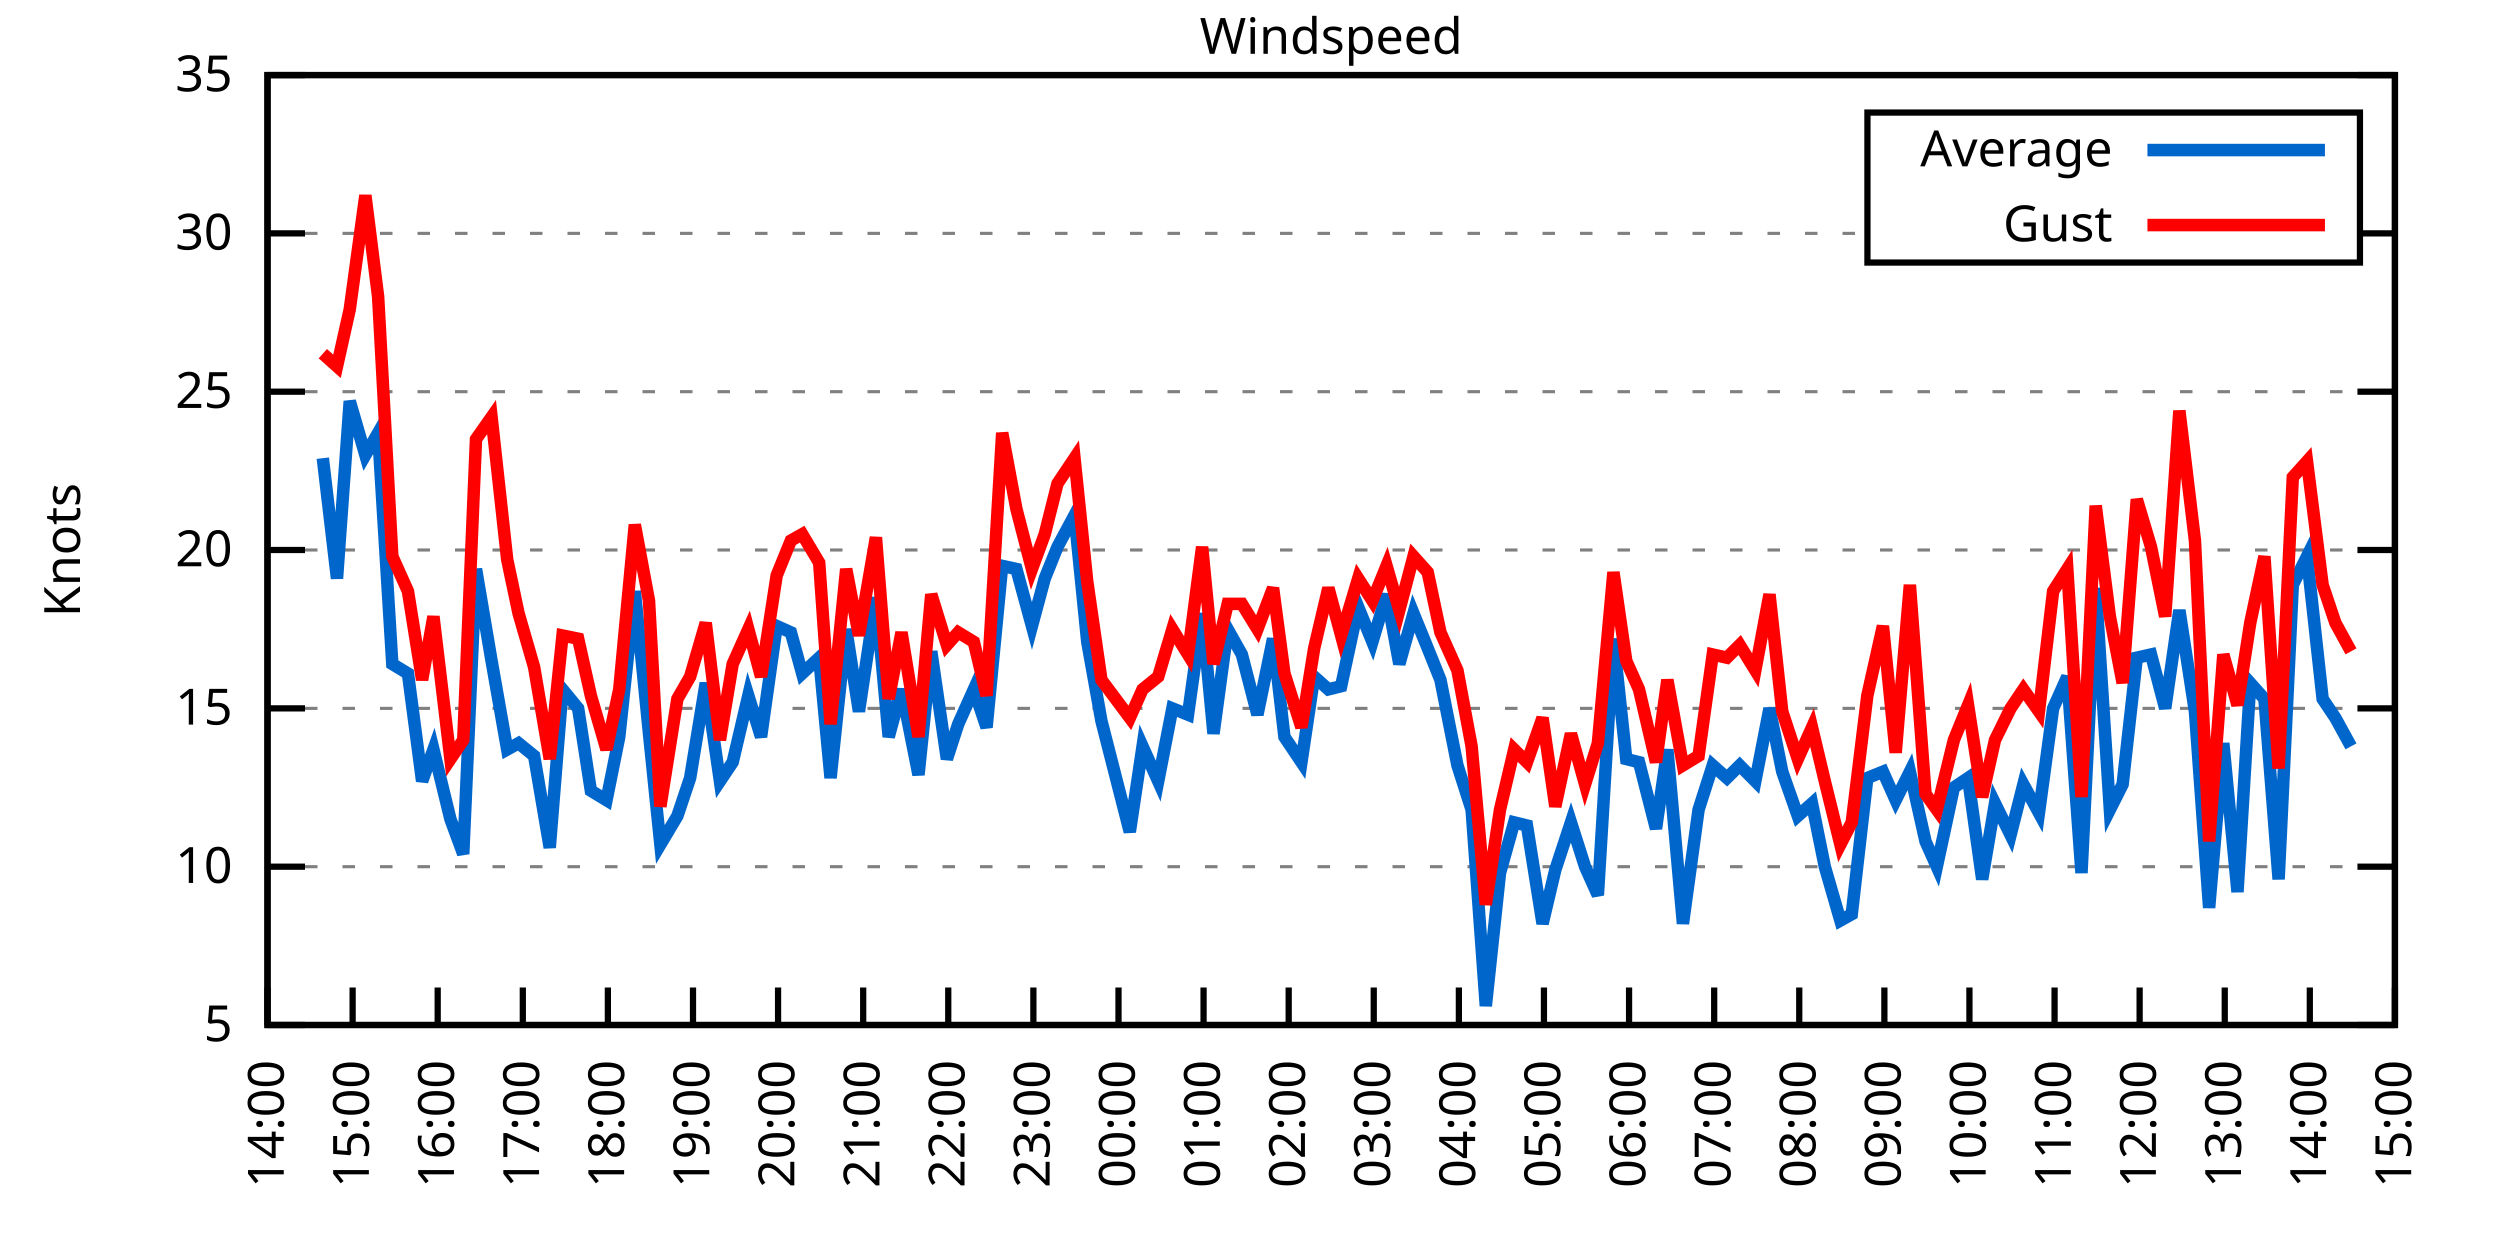
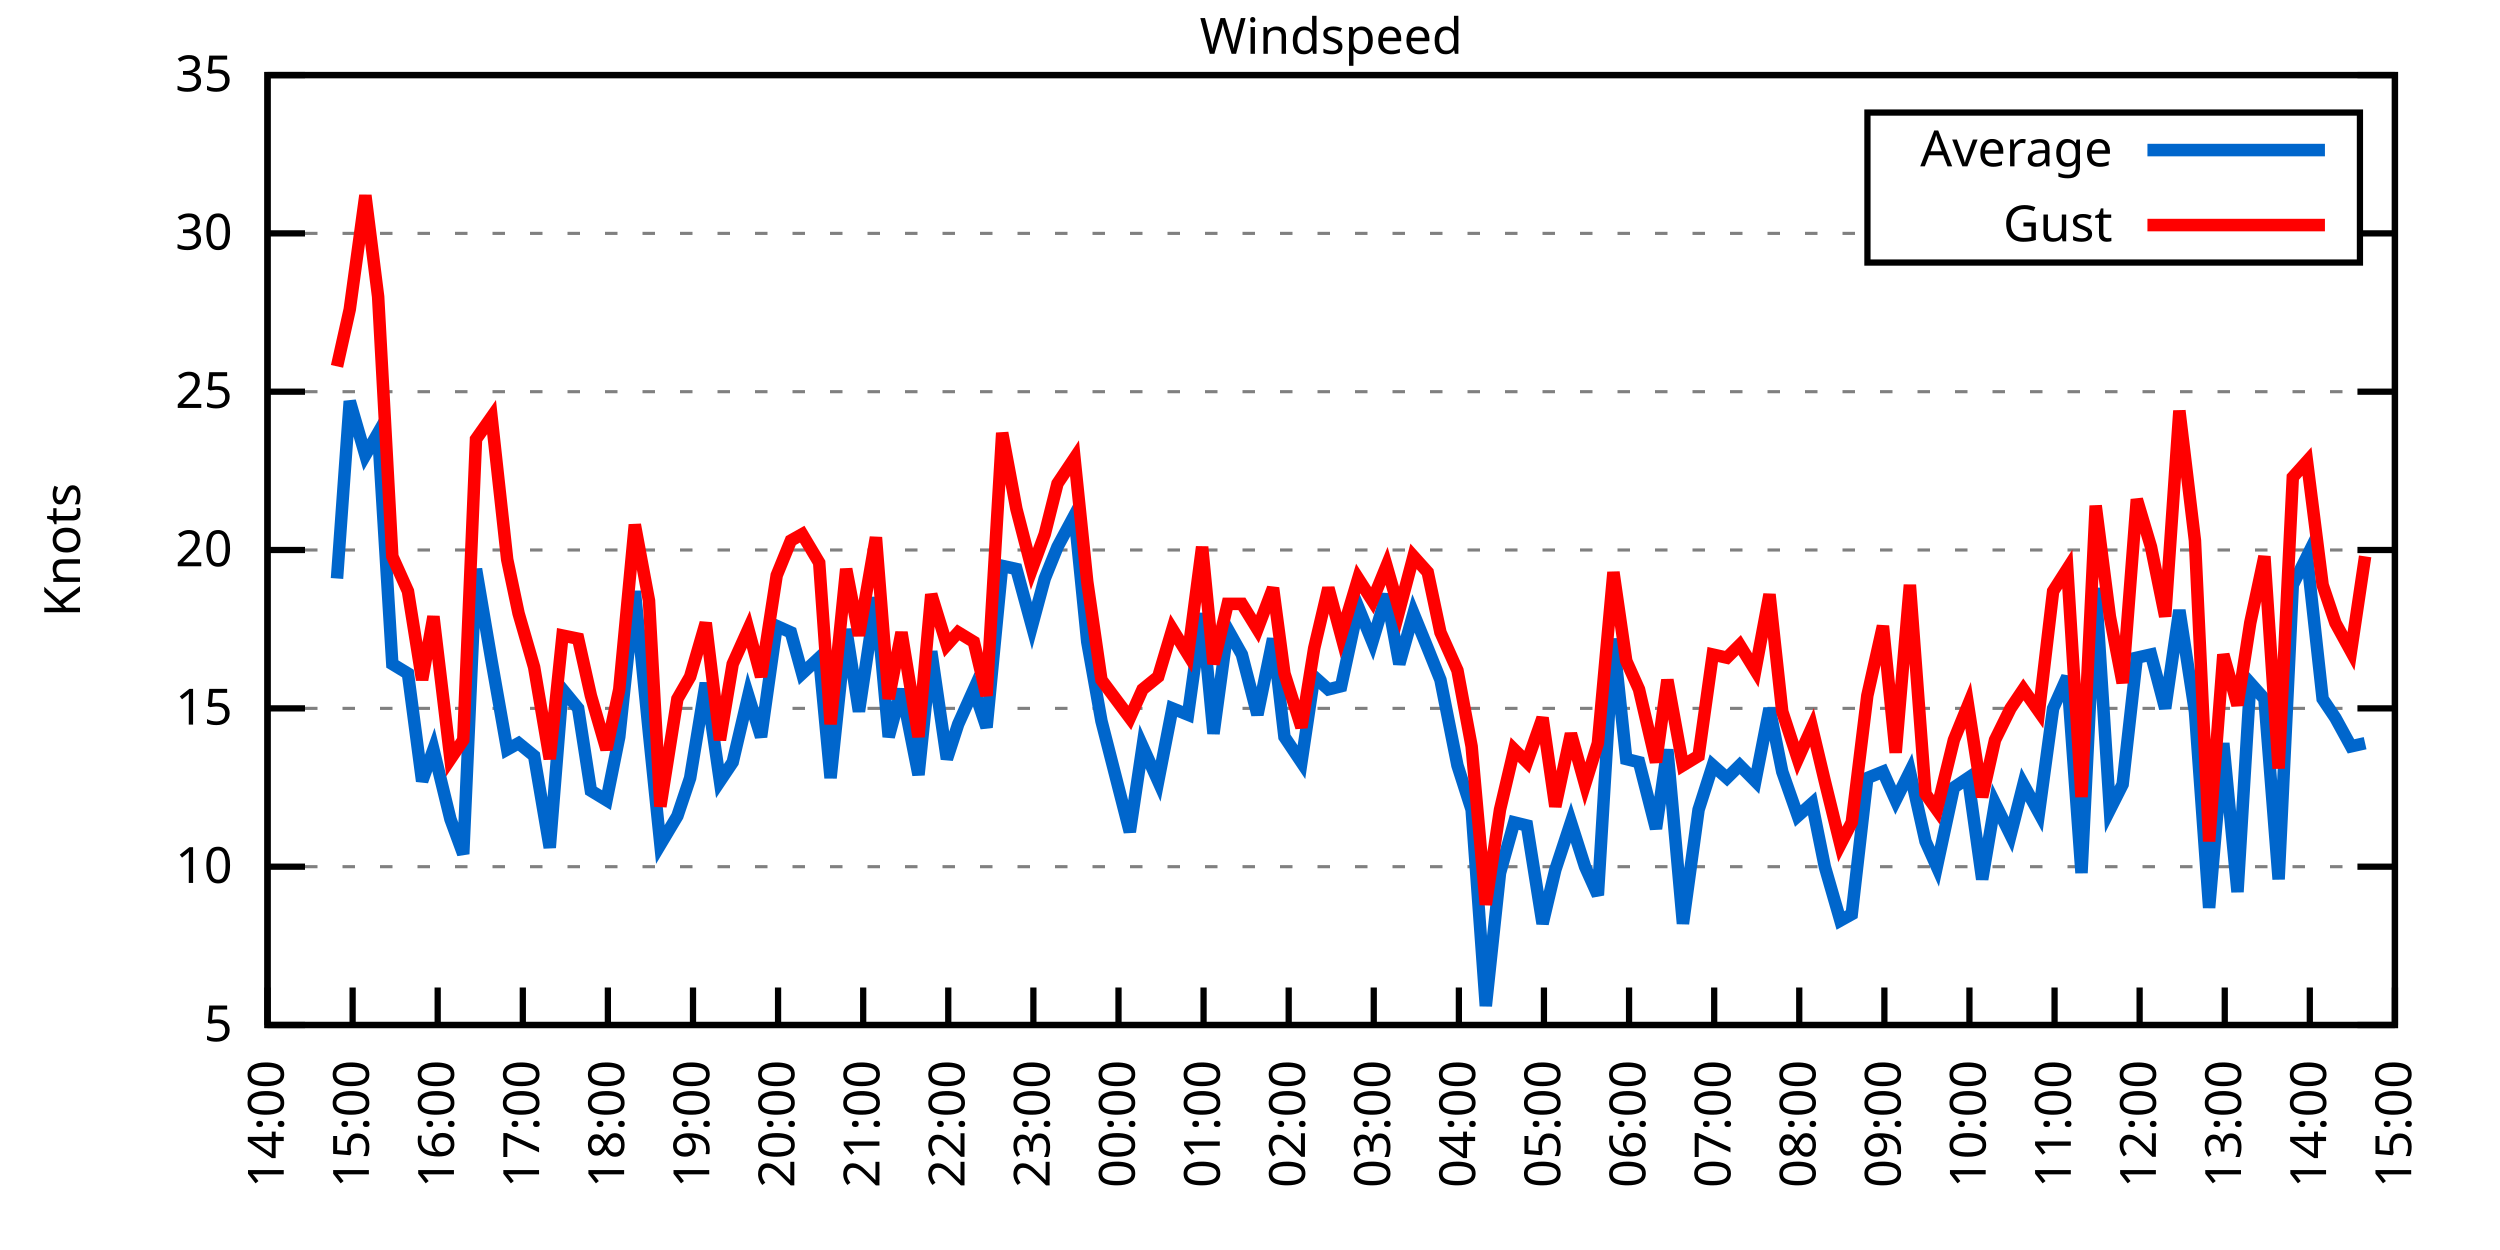
<svg xmlns="http://www.w3.org/2000/svg" xmlns:xlink="http://www.w3.org/1999/xlink" width="400" height="200" viewBox="0 0 400 200">
  <g id="gnuplot_canvas">
    <rect x="0" y="0" width="400" height="200" fill="none" />
    <defs>
      <circle id="gpDot" r="0.5" stroke-width="0.5" stroke="currentColor" />
      <path id="gpPt0" stroke-width="0.333" stroke="currentColor" d="M-1,0 h2 M0,-1 v2" />
      <path id="gpPt1" stroke-width="0.333" stroke="currentColor" d="M-1,-1 L1,1 M1,-1 L-1,1" />
      <path id="gpPt2" stroke-width="0.333" stroke="currentColor" d="M-1,0 L1,0 M0,-1 L0,1 M-1,-1 L1,1 M-1,1 L1,-1" />
      <rect id="gpPt3" stroke-width="0.333" stroke="currentColor" x="-1" y="-1" width="2" height="2" />
      <rect id="gpPt4" stroke-width="0.333" stroke="currentColor" fill="currentColor" x="-1" y="-1" width="2" height="2" />
      <circle id="gpPt5" stroke-width="0.333" stroke="currentColor" cx="0" cy="0" r="1" />
      <use xlink:href="#gpPt5" id="gpPt6" fill="currentColor" stroke="none" />
      <path id="gpPt7" stroke-width="0.333" stroke="currentColor" d="M0,-1.33 L-1.33,0.67 L1.33,0.67 z" />
      <use xlink:href="#gpPt7" id="gpPt8" fill="currentColor" stroke="none" />
      <use xlink:href="#gpPt7" id="gpPt9" stroke="currentColor" transform="rotate(180)" />
      <use xlink:href="#gpPt9" id="gpPt10" fill="currentColor" stroke="none" />
      <use xlink:href="#gpPt3" id="gpPt11" stroke="currentColor" transform="rotate(45)" />
      <use xlink:href="#gpPt11" id="gpPt12" fill="currentColor" stroke="none" />
      <path id="gpPt13" stroke-width="0.333" stroke="currentColor" d="M0,1.330 L1.265,0.411 L0.782,-1.067 L-0.782,-1.076 L-1.265,0.411 z" />
      <use xlink:href="#gpPt13" id="gpPt14" fill="currentColor" stroke="none" />
      <filter id="textbox" filterUnits="objectBoundingBox" x="0" y="0" height="1" width="1">
        <feFlood flood-color="white" flood-opacity="1" result="bgnd" />
        <feComposite in="SourceGraphic" in2="bgnd" operator="atop" />
      </filter>
      <filter id="greybox" filterUnits="objectBoundingBox" x="0" y="0" height="1" width="1">
        <feFlood flood-color="lightgrey" flood-opacity="1" result="grey" />
        <feComposite in="SourceGraphic" in2="grey" operator="atop" />
      </filter>
    </defs>
    <g fill="none" color="white" stroke="currentColor" stroke-width="1.00" stroke-linecap="butt" stroke-linejoin="miter">
</g>
    <g fill="none" color="black" stroke="currentColor" stroke-width="1.00" stroke-linecap="butt" stroke-linejoin="miter">
      <g stroke="none" shape-rendering="crispEdges">
        <polygon fill="rgb(255, 255, 255)" points="42.80,164.00 383.18,164.00 383.18,12.02 42.80,12.02 " />
      </g>
    </g>
    <g fill="none" color="black" stroke="currentColor" stroke-width="1.00" stroke-linecap="butt" stroke-linejoin="miter">
</g>
    <g fill="none" color="black" stroke="black" stroke-width="0.50" stroke-linecap="butt" stroke-linejoin="miter">
</g>
    <g fill="none" color="gray" stroke="currentColor" stroke-width="0.50" stroke-linecap="butt" stroke-linejoin="miter">
      <path stroke="gray" stroke-dasharray="2,4" class="gridline" d="M42.80,164.00 L383.19,164.00  " />
    </g>
    <g fill="none" color="gray" stroke="gray" stroke-width="1.00" stroke-linecap="butt" stroke-linejoin="miter">
</g>
    <g fill="none" color="black" stroke="currentColor" stroke-width="1.00" stroke-linecap="butt" stroke-linejoin="miter">
      <path stroke="black" d="M42.80,164.00 L48.80,164.00 M383.19,164.00 L377.19,164.00  " />
      <g transform="translate(37.20,166.60)" stroke="none" fill="black" font-family="Sans" font-size="8.00" text-anchor="end">
        <text>
          <tspan font-family="Sans"> 5</tspan>
        </text>
      </g>
    </g>
    <g fill="none" color="black" stroke="currentColor" stroke-width="1.00" stroke-linecap="butt" stroke-linejoin="miter">
</g>
    <g fill="none" color="black" stroke="black" stroke-width="0.50" stroke-linecap="butt" stroke-linejoin="miter">
</g>
    <g fill="none" color="gray" stroke="currentColor" stroke-width="0.50" stroke-linecap="butt" stroke-linejoin="miter">
      <path stroke="gray" stroke-dasharray="2,4" class="gridline" d="M42.80,138.67 L383.19,138.67  " />
    </g>
    <g fill="none" color="gray" stroke="gray" stroke-width="1.00" stroke-linecap="butt" stroke-linejoin="miter">
</g>
    <g fill="none" color="black" stroke="currentColor" stroke-width="1.00" stroke-linecap="butt" stroke-linejoin="miter">
      <path stroke="black" d="M42.80,138.67 L48.80,138.67 M383.19,138.67 L377.19,138.67  " />
      <g transform="translate(37.20,141.27)" stroke="none" fill="black" font-family="Sans" font-size="8.00" text-anchor="end">
        <text>
          <tspan font-family="Sans"> 10</tspan>
        </text>
      </g>
    </g>
    <g fill="none" color="black" stroke="currentColor" stroke-width="1.00" stroke-linecap="butt" stroke-linejoin="miter">
</g>
    <g fill="none" color="black" stroke="black" stroke-width="0.50" stroke-linecap="butt" stroke-linejoin="miter">
</g>
    <g fill="none" color="gray" stroke="currentColor" stroke-width="0.50" stroke-linecap="butt" stroke-linejoin="miter">
      <path stroke="gray" stroke-dasharray="2,4" class="gridline" d="M42.80,113.34 L383.19,113.34  " />
    </g>
    <g fill="none" color="gray" stroke="gray" stroke-width="1.00" stroke-linecap="butt" stroke-linejoin="miter">
</g>
    <g fill="none" color="black" stroke="currentColor" stroke-width="1.00" stroke-linecap="butt" stroke-linejoin="miter">
      <path stroke="black" d="M42.80,113.34 L48.80,113.34 M383.19,113.34 L377.19,113.34  " />
      <g transform="translate(37.20,115.94)" stroke="none" fill="black" font-family="Sans" font-size="8.00" text-anchor="end">
        <text>
          <tspan font-family="Sans"> 15</tspan>
        </text>
      </g>
    </g>
    <g fill="none" color="black" stroke="currentColor" stroke-width="1.00" stroke-linecap="butt" stroke-linejoin="miter">
</g>
    <g fill="none" color="black" stroke="black" stroke-width="0.50" stroke-linecap="butt" stroke-linejoin="miter">
</g>
    <g fill="none" color="gray" stroke="currentColor" stroke-width="0.50" stroke-linecap="butt" stroke-linejoin="miter">
      <path stroke="gray" stroke-dasharray="2,4" class="gridline" d="M42.80,88.00 L383.19,88.00  " />
    </g>
    <g fill="none" color="gray" stroke="gray" stroke-width="1.00" stroke-linecap="butt" stroke-linejoin="miter">
</g>
    <g fill="none" color="black" stroke="currentColor" stroke-width="1.00" stroke-linecap="butt" stroke-linejoin="miter">
      <path stroke="black" d="M42.80,88.00 L48.80,88.00 M383.19,88.00 L377.19,88.00  " />
      <g transform="translate(37.20,90.60)" stroke="none" fill="black" font-family="Sans" font-size="8.00" text-anchor="end">
        <text>
          <tspan font-family="Sans"> 20</tspan>
        </text>
      </g>
    </g>
    <g fill="none" color="black" stroke="currentColor" stroke-width="1.00" stroke-linecap="butt" stroke-linejoin="miter">
</g>
    <g fill="none" color="black" stroke="black" stroke-width="0.50" stroke-linecap="butt" stroke-linejoin="miter">
</g>
    <g fill="none" color="gray" stroke="currentColor" stroke-width="0.50" stroke-linecap="butt" stroke-linejoin="miter">
      <path stroke="gray" stroke-dasharray="2,4" class="gridline" d="M42.80,62.67 L383.19,62.67  " />
    </g>
    <g fill="none" color="gray" stroke="gray" stroke-width="1.00" stroke-linecap="butt" stroke-linejoin="miter">
</g>
    <g fill="none" color="black" stroke="currentColor" stroke-width="1.00" stroke-linecap="butt" stroke-linejoin="miter">
      <path stroke="black" d="M42.80,62.67 L48.80,62.67 M383.19,62.67 L377.19,62.67  " />
      <g transform="translate(37.20,65.27)" stroke="none" fill="black" font-family="Sans" font-size="8.00" text-anchor="end">
        <text>
          <tspan font-family="Sans"> 25</tspan>
        </text>
      </g>
    </g>
    <g fill="none" color="black" stroke="currentColor" stroke-width="1.00" stroke-linecap="butt" stroke-linejoin="miter">
</g>
    <g fill="none" color="black" stroke="black" stroke-width="0.50" stroke-linecap="butt" stroke-linejoin="miter">
</g>
    <g fill="none" color="gray" stroke="currentColor" stroke-width="0.50" stroke-linecap="butt" stroke-linejoin="miter">
      <path stroke="gray" stroke-dasharray="2,4" class="gridline" d="M42.80,37.34 L298.79,37.34 M377.59,37.34 L383.19,37.34  " />
    </g>
    <g fill="none" color="gray" stroke="gray" stroke-width="1.00" stroke-linecap="butt" stroke-linejoin="miter">
</g>
    <g fill="none" color="black" stroke="currentColor" stroke-width="1.00" stroke-linecap="butt" stroke-linejoin="miter">
      <path stroke="black" d="M42.80,37.34 L48.80,37.34 M383.19,37.34 L377.19,37.34  " />
      <g transform="translate(37.20,39.94)" stroke="none" fill="black" font-family="Sans" font-size="8.00" text-anchor="end">
        <text>
          <tspan font-family="Sans"> 30</tspan>
        </text>
      </g>
    </g>
    <g fill="none" color="black" stroke="currentColor" stroke-width="1.00" stroke-linecap="butt" stroke-linejoin="miter">
</g>
    <g fill="none" color="black" stroke="black" stroke-width="0.50" stroke-linecap="butt" stroke-linejoin="miter">
</g>
    <g fill="none" color="gray" stroke="currentColor" stroke-width="0.50" stroke-linecap="butt" stroke-linejoin="miter">
      <path stroke="gray" stroke-dasharray="2,4" class="gridline" d="M42.80,12.01 L383.19,12.01  " />
    </g>
    <g fill="none" color="gray" stroke="gray" stroke-width="1.00" stroke-linecap="butt" stroke-linejoin="miter">
</g>
    <g fill="none" color="black" stroke="currentColor" stroke-width="1.00" stroke-linecap="butt" stroke-linejoin="miter">
      <path stroke="black" d="M42.80,12.01 L48.80,12.01 M383.19,12.01 L377.19,12.01  " />
      <g transform="translate(37.20,14.61)" stroke="none" fill="black" font-family="Sans" font-size="8.00" text-anchor="end">
        <text>
          <tspan font-family="Sans"> 35</tspan>
        </text>
      </g>
    </g>
    <g fill="none" color="black" stroke="currentColor" stroke-width="1.00" stroke-linecap="butt" stroke-linejoin="miter">
      <path stroke="black" d="M42.80,164.00 L42.80,158.00  " />
      <g transform="translate(45.40,169.60) rotate(270.00)" stroke="none" fill="black" font-family="Sans" font-size="8.00" text-anchor="end">
        <text>
          <tspan font-family="Sans">14:00</tspan>
        </text>
      </g>
    </g>
    <g fill="none" color="black" stroke="currentColor" stroke-width="1.00" stroke-linecap="butt" stroke-linejoin="miter">
      <path stroke="black" d="M56.42,164.00 L56.42,158.00  " />
      <g transform="translate(59.02,169.60) rotate(270.00)" stroke="none" fill="black" font-family="Sans" font-size="8.00" text-anchor="end">
        <text>
          <tspan font-family="Sans">15:00</tspan>
        </text>
      </g>
    </g>
    <g fill="none" color="black" stroke="currentColor" stroke-width="1.00" stroke-linecap="butt" stroke-linejoin="miter">
      <path stroke="black" d="M70.03,164.00 L70.03,158.00  " />
      <g transform="translate(72.63,169.60) rotate(270.00)" stroke="none" fill="black" font-family="Sans" font-size="8.00" text-anchor="end">
        <text>
          <tspan font-family="Sans">16:00</tspan>
        </text>
      </g>
    </g>
    <g fill="none" color="black" stroke="currentColor" stroke-width="1.00" stroke-linecap="butt" stroke-linejoin="miter">
      <path stroke="black" d="M83.65,164.00 L83.65,158.00  " />
      <g transform="translate(86.25,169.60) rotate(270.00)" stroke="none" fill="black" font-family="Sans" font-size="8.00" text-anchor="end">
        <text>
          <tspan font-family="Sans">17:00</tspan>
        </text>
      </g>
    </g>
    <g fill="none" color="black" stroke="currentColor" stroke-width="1.00" stroke-linecap="butt" stroke-linejoin="miter">
      <path stroke="black" d="M97.26,164.00 L97.26,158.00  " />
      <g transform="translate(99.86,169.60) rotate(270.00)" stroke="none" fill="black" font-family="Sans" font-size="8.00" text-anchor="end">
        <text>
          <tspan font-family="Sans">18:00</tspan>
        </text>
      </g>
    </g>
    <g fill="none" color="black" stroke="currentColor" stroke-width="1.00" stroke-linecap="butt" stroke-linejoin="miter">
      <path stroke="black" d="M110.88,164.00 L110.88,158.00  " />
      <g transform="translate(113.48,169.60) rotate(270.00)" stroke="none" fill="black" font-family="Sans" font-size="8.00" text-anchor="end">
        <text>
          <tspan font-family="Sans">19:00</tspan>
        </text>
      </g>
    </g>
    <g fill="none" color="black" stroke="currentColor" stroke-width="1.00" stroke-linecap="butt" stroke-linejoin="miter">
      <path stroke="black" d="M124.49,164.00 L124.49,158.00  " />
      <g transform="translate(127.09,169.60) rotate(270.00)" stroke="none" fill="black" font-family="Sans" font-size="8.00" text-anchor="end">
        <text>
          <tspan font-family="Sans">20:00</tspan>
        </text>
      </g>
    </g>
    <g fill="none" color="black" stroke="currentColor" stroke-width="1.00" stroke-linecap="butt" stroke-linejoin="miter">
      <path stroke="black" d="M138.11,164.00 L138.11,158.00  " />
      <g transform="translate(140.71,169.60) rotate(270.00)" stroke="none" fill="black" font-family="Sans" font-size="8.00" text-anchor="end">
        <text>
          <tspan font-family="Sans">21:00</tspan>
        </text>
      </g>
    </g>
    <g fill="none" color="black" stroke="currentColor" stroke-width="1.00" stroke-linecap="butt" stroke-linejoin="miter">
      <path stroke="black" d="M151.72,164.00 L151.72,158.00  " />
      <g transform="translate(154.32,169.60) rotate(270.00)" stroke="none" fill="black" font-family="Sans" font-size="8.00" text-anchor="end">
        <text>
          <tspan font-family="Sans">22:00</tspan>
        </text>
      </g>
    </g>
    <g fill="none" color="black" stroke="currentColor" stroke-width="1.00" stroke-linecap="butt" stroke-linejoin="miter">
      <path stroke="black" d="M165.34,164.00 L165.34,158.00  " />
      <g transform="translate(167.94,169.60) rotate(270.00)" stroke="none" fill="black" font-family="Sans" font-size="8.00" text-anchor="end">
        <text>
          <tspan font-family="Sans">23:00</tspan>
        </text>
      </g>
    </g>
    <g fill="none" color="black" stroke="currentColor" stroke-width="1.00" stroke-linecap="butt" stroke-linejoin="miter">
      <path stroke="black" d="M178.96,164.00 L178.96,158.00  " />
      <g transform="translate(181.56,169.60) rotate(270.00)" stroke="none" fill="black" font-family="Sans" font-size="8.00" text-anchor="end">
        <text>
          <tspan font-family="Sans">00:00</tspan>
        </text>
      </g>
    </g>
    <g fill="none" color="black" stroke="currentColor" stroke-width="1.00" stroke-linecap="butt" stroke-linejoin="miter">
      <path stroke="black" d="M192.57,164.00 L192.57,158.00  " />
      <g transform="translate(195.17,169.60) rotate(270.00)" stroke="none" fill="black" font-family="Sans" font-size="8.00" text-anchor="end">
        <text>
          <tspan font-family="Sans">01:00</tspan>
        </text>
      </g>
    </g>
    <g fill="none" color="black" stroke="currentColor" stroke-width="1.00" stroke-linecap="butt" stroke-linejoin="miter">
      <path stroke="black" d="M206.19,164.00 L206.19,158.00  " />
      <g transform="translate(208.79,169.60) rotate(270.00)" stroke="none" fill="black" font-family="Sans" font-size="8.00" text-anchor="end">
        <text>
          <tspan font-family="Sans">02:00</tspan>
        </text>
      </g>
    </g>
    <g fill="none" color="black" stroke="currentColor" stroke-width="1.00" stroke-linecap="butt" stroke-linejoin="miter">
      <path stroke="black" d="M219.80,164.00 L219.80,158.00  " />
      <g transform="translate(222.40,169.60) rotate(270.00)" stroke="none" fill="black" font-family="Sans" font-size="8.00" text-anchor="end">
        <text>
          <tspan font-family="Sans">03:00</tspan>
        </text>
      </g>
    </g>
    <g fill="none" color="black" stroke="currentColor" stroke-width="1.00" stroke-linecap="butt" stroke-linejoin="miter">
      <path stroke="black" d="M233.42,164.00 L233.42,158.00  " />
      <g transform="translate(236.02,169.60) rotate(270.00)" stroke="none" fill="black" font-family="Sans" font-size="8.00" text-anchor="end">
        <text>
          <tspan font-family="Sans">04:00</tspan>
        </text>
      </g>
    </g>
    <g fill="none" color="black" stroke="currentColor" stroke-width="1.00" stroke-linecap="butt" stroke-linejoin="miter">
      <path stroke="black" d="M247.03,164.00 L247.03,158.00  " />
      <g transform="translate(249.63,169.60) rotate(270.00)" stroke="none" fill="black" font-family="Sans" font-size="8.00" text-anchor="end">
        <text>
          <tspan font-family="Sans">05:00</tspan>
        </text>
      </g>
    </g>
    <g fill="none" color="black" stroke="currentColor" stroke-width="1.00" stroke-linecap="butt" stroke-linejoin="miter">
      <path stroke="black" d="M260.65,164.00 L260.65,158.00  " />
      <g transform="translate(263.25,169.60) rotate(270.00)" stroke="none" fill="black" font-family="Sans" font-size="8.00" text-anchor="end">
        <text>
          <tspan font-family="Sans">06:00</tspan>
        </text>
      </g>
    </g>
    <g fill="none" color="black" stroke="currentColor" stroke-width="1.00" stroke-linecap="butt" stroke-linejoin="miter">
      <path stroke="black" d="M274.27,164.00 L274.27,158.00  " />
      <g transform="translate(276.87,169.60) rotate(270.00)" stroke="none" fill="black" font-family="Sans" font-size="8.00" text-anchor="end">
        <text>
          <tspan font-family="Sans">07:00</tspan>
        </text>
      </g>
    </g>
    <g fill="none" color="black" stroke="currentColor" stroke-width="1.00" stroke-linecap="butt" stroke-linejoin="miter">
      <path stroke="black" d="M287.88,164.00 L287.88,158.00  " />
      <g transform="translate(290.48,169.60) rotate(270.00)" stroke="none" fill="black" font-family="Sans" font-size="8.00" text-anchor="end">
        <text>
          <tspan font-family="Sans">08:00</tspan>
        </text>
      </g>
    </g>
    <g fill="none" color="black" stroke="currentColor" stroke-width="1.00" stroke-linecap="butt" stroke-linejoin="miter">
      <path stroke="black" d="M301.50,164.00 L301.50,158.00  " />
      <g transform="translate(304.10,169.60) rotate(270.00)" stroke="none" fill="black" font-family="Sans" font-size="8.00" text-anchor="end">
        <text>
          <tspan font-family="Sans">09:00</tspan>
        </text>
      </g>
    </g>
    <g fill="none" color="black" stroke="currentColor" stroke-width="1.00" stroke-linecap="butt" stroke-linejoin="miter">
      <path stroke="black" d="M315.11,164.00 L315.11,158.00  " />
      <g transform="translate(317.71,169.60) rotate(270.00)" stroke="none" fill="black" font-family="Sans" font-size="8.00" text-anchor="end">
        <text>
          <tspan font-family="Sans">10:00</tspan>
        </text>
      </g>
    </g>
    <g fill="none" color="black" stroke="currentColor" stroke-width="1.00" stroke-linecap="butt" stroke-linejoin="miter">
      <path stroke="black" d="M328.73,164.00 L328.73,158.00  " />
      <g transform="translate(331.33,169.60) rotate(270.00)" stroke="none" fill="black" font-family="Sans" font-size="8.00" text-anchor="end">
        <text>
          <tspan font-family="Sans">11:00</tspan>
        </text>
      </g>
    </g>
    <g fill="none" color="black" stroke="currentColor" stroke-width="1.00" stroke-linecap="butt" stroke-linejoin="miter">
      <path stroke="black" d="M342.34,164.00 L342.34,158.00  " />
      <g transform="translate(344.94,169.60) rotate(270.00)" stroke="none" fill="black" font-family="Sans" font-size="8.00" text-anchor="end">
        <text>
          <tspan font-family="Sans">12:00</tspan>
        </text>
      </g>
    </g>
    <g fill="none" color="black" stroke="currentColor" stroke-width="1.00" stroke-linecap="butt" stroke-linejoin="miter">
      <path stroke="black" d="M355.96,164.00 L355.96,158.00  " />
      <g transform="translate(358.56,169.60) rotate(270.00)" stroke="none" fill="black" font-family="Sans" font-size="8.00" text-anchor="end">
        <text>
          <tspan font-family="Sans">13:00</tspan>
        </text>
      </g>
    </g>
    <g fill="none" color="black" stroke="currentColor" stroke-width="1.00" stroke-linecap="butt" stroke-linejoin="miter">
      <path stroke="black" d="M369.57,164.00 L369.57,158.00  " />
      <g transform="translate(372.17,169.60) rotate(270.00)" stroke="none" fill="black" font-family="Sans" font-size="8.00" text-anchor="end">
        <text>
          <tspan font-family="Sans">14:00</tspan>
        </text>
      </g>
    </g>
    <g fill="none" color="black" stroke="currentColor" stroke-width="1.00" stroke-linecap="butt" stroke-linejoin="miter">
      <path stroke="black" d="M383.19,164.00 L383.19,158.00  " />
      <g transform="translate(385.79,169.60) rotate(270.00)" stroke="none" fill="black" font-family="Sans" font-size="8.00" text-anchor="end">
        <text>
          <tspan font-family="Sans">15:00</tspan>
        </text>
      </g>
    </g>
    <g fill="none" color="black" stroke="currentColor" stroke-width="1.00" stroke-linecap="butt" stroke-linejoin="miter">
</g>
    <g fill="none" color="black" stroke="currentColor" stroke-width="1.00" stroke-linecap="butt" stroke-linejoin="miter">
      <path stroke="black" d="M42.80,12.01 L42.80,164.00 L383.19,164.00 L383.19,12.01 L42.80,12.01 Z  " />
    </g>
    <g fill="none" color="black" stroke="currentColor" stroke-width="1.00" stroke-linecap="butt" stroke-linejoin="miter">
</g>
    <g fill="none" color="black" stroke="currentColor" stroke-width="1.00" stroke-linecap="butt" stroke-linejoin="miter">
      <path stroke="black" d="M298.79,42.01 L298.79,18.01 L377.59,18.01 L377.59,42.01 L298.79,42.01 Z  " />
    </g>
    <g id="Windspeed_plot_1">
      <g fill="none" color="white" stroke="black" stroke-width="2.00" stroke-linecap="butt" stroke-linejoin="miter">
</g>
      <g fill="none" color="black" stroke="currentColor" stroke-width="2.00" stroke-linecap="butt" stroke-linejoin="miter">
        <g transform="translate(337.99,26.61)" stroke="none" fill="black" font-family="Sans" font-size="8.00" text-anchor="end">
          <text>
            <tspan font-family="Sans">Average</tspan>
          </text>
        </g>
      </g>
      <g fill="none" color="black" stroke="currentColor" stroke-width="2.00" stroke-linecap="butt" stroke-linejoin="miter">
-         <path stroke="rgb(  0, 102, 204)" d="M343.59,24.01 L371.99,24.01 M51.65,73.31 L53.92,92.56 L55.96,64.19 L58.46,72.81 L60.50,69.26 L62.77,106.24   L65.27,107.76 L67.54,124.99 L69.35,119.92 L72.07,131.07 L74.12,136.64 L76.16,91.04 L78.65,105.74 L81.15,119.92   L82.97,118.91 L85.46,120.94 L87.96,135.63 L90.00,110.30 L92.50,113.34 L94.54,126.51 L97.04,128.03 L99.08,117.90   L101.57,94.59 L103.84,117.39 L105.66,135.12 L108.38,130.56 L110.42,124.48 L112.92,109.28 L115.19,124.99 L117.23,121.95   L119.73,111.31 L121.77,117.90 L124.27,100.16 L126.54,101.18 L128.35,107.76 L131.07,105.23 L132.89,124.48 L135.39,100.67   L137.43,113.84 L140.15,95.60 L142.19,117.90 L144.24,110.30 L146.96,123.98 L149.00,104.22 L151.50,121.44 L153.31,115.87   L155.81,110.30 L157.85,116.38 L160.35,90.54 L162.62,91.04 L165.11,100.16 L167.16,92.56 L169.20,87.50 L171.92,82.43   L173.96,102.70 L176.23,115.36 L180.77,133.10 L182.81,119.42 L185.31,124.99 L187.58,113.34 L190.08,114.35 L192.34,98.14   L194.16,117.39 L196.43,100.67 L198.70,104.72 L201.19,114.35 L203.69,102.19 L205.51,117.90 L208.23,121.95 L210.27,108.27   L212.54,110.30 L214.58,109.79 L217.31,97.12 L219.58,102.70 L221.85,95.10 L223.89,106.24 L226.16,98.14 L228.43,103.71   L230.47,108.78 L233.19,122.46 L235.46,129.55 L237.73,160.96 L240.00,139.68 L242.27,131.58 L244.31,132.08 L246.81,147.79   L248.85,139.17 L251.35,131.58 L253.61,138.67 L255.66,143.23 L258.15,102.19 L260.20,121.44 L262.24,121.95 L264.96,132.59   L266.78,119.92 L269.27,147.79 L271.77,129.55 L274.04,122.46 L276.31,124.48 L278.35,122.46 L280.85,124.99 L283.12,113.34   L285.16,123.47 L287.65,130.56 L289.92,128.54 L291.97,138.67 L294.46,147.28 L296.28,146.27 L298.77,124.48 L301.27,123.47   L303.31,128.03 L305.58,123.47 L308.08,134.62 L309.89,138.67 L312.62,126.00 L314.89,124.48 L317.15,140.69 L319.20,128.54   L321.69,133.60 L323.74,125.50 L326.23,130.06 L328.50,113.34 L330.77,108.27 L333.04,139.68 L335.31,94.08 L337.58,129.55   L339.62,125.50 L341.89,105.23 L344.16,104.72 L346.43,113.34 L348.70,97.63 L351.19,113.84 L353.46,145.25 L355.73,118.91   L358.00,142.72 L360.04,109.28 L362.31,111.82 L364.58,140.69 L366.85,93.58 L369.12,89.02 L371.62,111.82 L373.66,114.86   L376.16,119.42  " />
+         <path stroke="rgb(  0, 102, 204)" d="M343.59,24.01 L371.99,24.01 M53.92,92.56 L55.96,64.19 L58.46,72.81 L60.50,69.26 L62.77,106.24 L65.27,107.76   L67.54,124.99 L69.35,119.92 L72.07,131.07 L74.12,136.64 L76.16,91.04 L78.65,105.74 L81.15,119.92 L82.97,118.91   L85.46,120.94 L87.96,135.63 L90.00,110.30 L92.50,113.34 L94.54,126.51 L97.04,128.03 L99.08,117.90 L101.57,94.59   L103.84,117.39 L105.66,135.12 L108.38,130.56 L110.42,124.48 L112.92,109.28 L115.19,124.99 L117.23,121.95 L119.73,111.31   L121.77,117.90 L124.27,100.16 L126.54,101.18 L128.35,107.76 L131.07,105.23 L132.89,124.48 L135.39,100.67 L137.43,113.84   L140.15,95.60 L142.19,117.90 L144.24,110.30 L146.96,123.98 L149.00,104.22 L151.50,121.44 L153.31,115.87 L155.81,110.30   L157.85,116.38 L160.35,90.54 L162.62,91.04 L165.11,100.16 L167.16,92.56 L169.20,87.50 L171.92,82.43 L173.96,102.70   L176.23,115.36 L180.77,133.10 L182.81,119.42 L185.31,124.99 L187.58,113.34 L190.08,114.35 L192.34,98.14 L194.16,117.39   L196.43,100.67 L198.70,104.72 L201.19,114.35 L203.69,102.19 L205.51,117.90 L208.23,121.95 L210.27,108.27 L212.54,110.30   L214.58,109.79 L217.31,97.12 L219.58,102.70 L221.85,95.10 L223.89,106.24 L226.16,98.14 L228.43,103.71 L230.47,108.78   L233.19,122.46 L235.46,129.55 L237.73,160.96 L240.00,139.68 L242.27,131.58 L244.31,132.08 L246.81,147.79 L248.85,139.17   L251.35,131.58 L253.61,138.67 L255.66,143.23 L258.15,102.19 L260.20,121.44 L262.24,121.95 L264.96,132.59 L266.78,119.92   L269.27,147.79 L271.77,129.55 L274.04,122.46 L276.31,124.48 L278.35,122.46 L280.85,124.99 L283.12,113.34 L285.16,123.47   L287.65,130.56 L289.92,128.54 L291.97,138.67 L294.46,147.28 L296.28,146.27 L298.77,124.48 L301.27,123.47 L303.31,128.03   L305.58,123.47 L308.08,134.62 L309.89,138.67 L312.62,126.00 L314.89,124.48 L317.15,140.69 L319.20,128.54 L321.69,133.60   L323.74,125.50 L326.23,130.06 L328.50,113.34 L330.77,108.27 L333.04,139.68 L335.31,94.08 L337.58,129.55 L339.62,125.50   L341.89,105.23 L344.16,104.72 L346.43,113.34 L348.70,97.63 L351.19,113.84 L353.46,145.25 L355.73,118.91 L358.00,142.72   L360.04,109.28 L362.31,111.82 L364.58,140.69 L366.85,93.58 L369.12,89.02 L371.62,111.82 L373.66,114.86 L376.16,119.42   L378.42,118.91  " />
      </g>
    </g>
    <g id="Windspeed_plot_2">
      <g fill="none" color="black" stroke="currentColor" stroke-width="2.00" stroke-linecap="butt" stroke-linejoin="miter">
        <g transform="translate(337.99,38.61)" stroke="none" fill="black" font-family="Sans" font-size="8.00" text-anchor="end">
          <text>
            <tspan font-family="Sans">Gust</tspan>
          </text>
        </g>
      </g>
      <g fill="none" color="black" stroke="currentColor" stroke-width="2.00" stroke-linecap="butt" stroke-linejoin="miter">
-         <path stroke="rgb(255,   0,   0)" d="M343.59,36.01 L371.99,36.01 M51.65,56.59 L53.92,58.62 L55.96,49.50 L58.46,31.26 L60.50,47.47 L62.77,89.02   L65.27,94.59 L67.54,108.78 L69.35,98.64 L72.07,121.44 L74.12,118.40 L76.16,70.27 L78.65,66.73 L81.15,89.52   L82.97,98.14 L85.46,106.75 L87.96,121.44 L90.00,101.68 L92.50,102.19 L94.54,111.31 L97.04,119.92 L99.08,110.30   L101.57,83.95 L103.84,96.11 L105.66,129.04 L108.38,111.82 L110.42,108.27 L112.92,99.66 L115.19,118.40 L117.23,106.24   L119.73,100.67 L121.77,108.27 L124.27,92.06 L126.54,86.49 L128.35,85.47 L131.07,90.03 L132.89,115.87 L135.39,91.04   L137.43,101.68 L140.15,85.98 L142.19,111.82 L144.24,101.18 L146.96,117.90 L149.00,95.10 L151.50,103.20 L153.31,101.18   L155.81,102.70 L157.85,111.31 L160.35,69.26 L162.62,81.42 L165.11,91.04 L167.16,85.47 L169.20,77.37 L171.92,73.31   L173.96,93.07 L176.23,108.78 L180.77,114.86 L182.81,110.30 L185.31,108.27 L187.58,100.67 L190.08,104.72 L192.34,87.50   L194.16,106.24 L196.43,96.62 L198.70,96.62 L201.19,100.67 L203.69,94.08 L205.51,107.76 L208.23,116.38 L210.27,103.71   L212.54,94.08 L214.58,101.68 L217.31,92.56 L219.58,96.11 L221.85,90.54 L223.89,97.63 L226.16,89.02 L228.43,91.55   L230.47,101.18 L233.19,107.26 L235.46,119.42 L237.73,144.75 L240.00,129.55 L242.27,119.92 L244.31,121.95 L246.81,114.86   L248.85,129.04 L251.35,117.39 L253.61,125.50 L255.66,118.91 L258.15,91.55 L260.20,105.74 L262.24,110.30 L264.96,121.95   L266.78,108.78 L269.27,122.46 L271.77,120.94 L274.04,104.72 L276.31,105.23 L278.35,103.20 L280.85,107.26 L283.12,95.10   L285.16,113.84 L287.65,121.44 L289.92,116.38 L291.97,124.99 L294.46,135.12 L296.28,131.58 L298.77,111.31 L301.27,100.16   L303.31,120.43 L305.58,93.58 L308.08,127.02 L309.89,129.55 L312.62,118.40 L314.89,112.83 L317.15,127.52 L319.20,118.40   L321.69,113.34 L323.74,110.30 L326.23,113.84 L328.50,94.59 L330.77,91.04 L333.04,127.52 L335.31,80.91 L337.58,98.64   L339.62,109.28 L341.89,79.90 L344.16,87.50 L346.43,98.64 L348.70,65.71 L351.19,86.49 L353.46,134.62 L355.73,104.72   L358.00,112.83 L360.04,99.66 L362.31,89.02 L364.58,122.96 L366.85,76.35 L369.12,73.82 L371.62,93.58 L373.66,99.66   L376.16,104.22  " />
+         <path stroke="rgb(255,   0,   0)" d="M343.59,36.01 L371.99,36.01 M53.92,58.62 L55.96,49.50 L58.46,31.26 L60.50,47.47 L62.77,89.02 L65.27,94.59   L67.54,108.78 L69.35,98.64 L72.07,121.44 L74.12,118.40 L76.16,70.27 L78.65,66.73 L81.15,89.52 L82.97,98.14   L85.46,106.75 L87.96,121.44 L90.00,101.68 L92.50,102.19 L94.54,111.31 L97.04,119.92 L99.08,110.30 L101.57,83.95   L103.84,96.11 L105.66,129.04 L108.38,111.82 L110.42,108.27 L112.92,99.66 L115.19,118.40 L117.23,106.24 L119.73,100.67   L121.77,108.27 L124.27,92.06 L126.54,86.49 L128.35,85.47 L131.07,90.03 L132.89,115.87 L135.39,91.04 L137.43,101.68   L140.15,85.98 L142.19,111.82 L144.24,101.18 L146.96,117.90 L149.00,95.10 L151.50,103.20 L153.31,101.18 L155.81,102.70   L157.85,111.31 L160.35,69.26 L162.62,81.42 L165.11,91.04 L167.16,85.47 L169.20,77.37 L171.92,73.31 L173.96,93.07   L176.23,108.78 L180.77,114.86 L182.81,110.30 L185.31,108.27 L187.58,100.67 L190.08,104.72 L192.34,87.50 L194.16,106.24   L196.43,96.62 L198.70,96.62 L201.19,100.67 L203.69,94.08 L205.51,107.76 L208.23,116.38 L210.27,103.71 L212.54,94.08   L214.58,101.68 L217.31,92.56 L219.58,96.11 L221.85,90.54 L223.89,97.63 L226.16,89.02 L228.43,91.55 L230.47,101.18   L233.19,107.26 L235.46,119.42 L237.73,144.75 L240.00,129.55 L242.27,119.92 L244.31,121.95 L246.81,114.86 L248.85,129.04   L251.35,117.39 L253.61,125.50 L255.66,118.91 L258.15,91.55 L260.20,105.74 L262.24,110.30 L264.96,121.95 L266.78,108.78   L269.27,122.46 L271.77,120.94 L274.04,104.72 L276.31,105.23 L278.35,103.20 L280.85,107.26 L283.12,95.10 L285.16,113.84   L287.65,121.44 L289.92,116.38 L291.97,124.99 L294.46,135.12 L296.28,131.58 L298.77,111.31 L301.27,100.16 L303.31,120.43   L305.58,93.58 L308.08,127.02 L309.89,129.55 L312.62,118.40 L314.89,112.83 L317.15,127.52 L319.20,118.40 L321.69,113.34   L323.74,110.30 L326.23,113.84 L328.50,94.59 L330.77,91.04 L333.04,127.52 L335.31,80.91 L337.58,98.64 L339.62,109.28   L341.89,79.90 L344.16,87.50 L346.43,98.64 L348.70,65.71 L351.19,86.49 L353.46,134.62 L355.73,104.72 L358.00,112.83   L360.04,99.66 L362.31,89.02 L364.58,122.96 L366.85,76.35 L369.12,73.82 L371.62,93.58 L373.66,99.66 L376.16,104.22   L378.42,89.02  " />
      </g>
    </g>
    <g fill="none" color="black" stroke="currentColor" stroke-width="2.00" stroke-linecap="butt" stroke-linejoin="miter">
</g>
    <g fill="none" color="black" stroke="black" stroke-width="1.00" stroke-linecap="butt" stroke-linejoin="miter">
</g>
    <g fill="none" color="black" stroke="currentColor" stroke-width="1.00" stroke-linecap="butt" stroke-linejoin="miter">
      <path stroke="black" d="M42.80,12.01 L42.80,164.00 L383.19,164.00 L383.19,12.01 L42.80,12.01 Z  " />
      <g transform="translate(12.80,88.01) rotate(270.00)" stroke="none" fill="black" font-family="Sans" font-size="8.00" text-anchor="middle">
        <text>
          <tspan font-family="Sans">Knots</tspan>
        </text>
      </g>
    </g>
    <g fill="none" color="black" stroke="currentColor" stroke-width="1.00" stroke-linecap="butt" stroke-linejoin="miter">
</g>
    <g fill="none" color="black" stroke="currentColor" stroke-width="1.00" stroke-linecap="butt" stroke-linejoin="miter">
      <g transform="translate(212.99,8.61)" stroke="none" fill="black" font-family="Sans" font-size="8.00" text-anchor="middle">
        <text>
          <tspan font-family="Sans">Windspeed</tspan>
        </text>
      </g>
    </g>
    <g fill="none" color="black" stroke="currentColor" stroke-width="1.00" stroke-linecap="butt" stroke-linejoin="miter">
</g>
  </g>
</svg>
